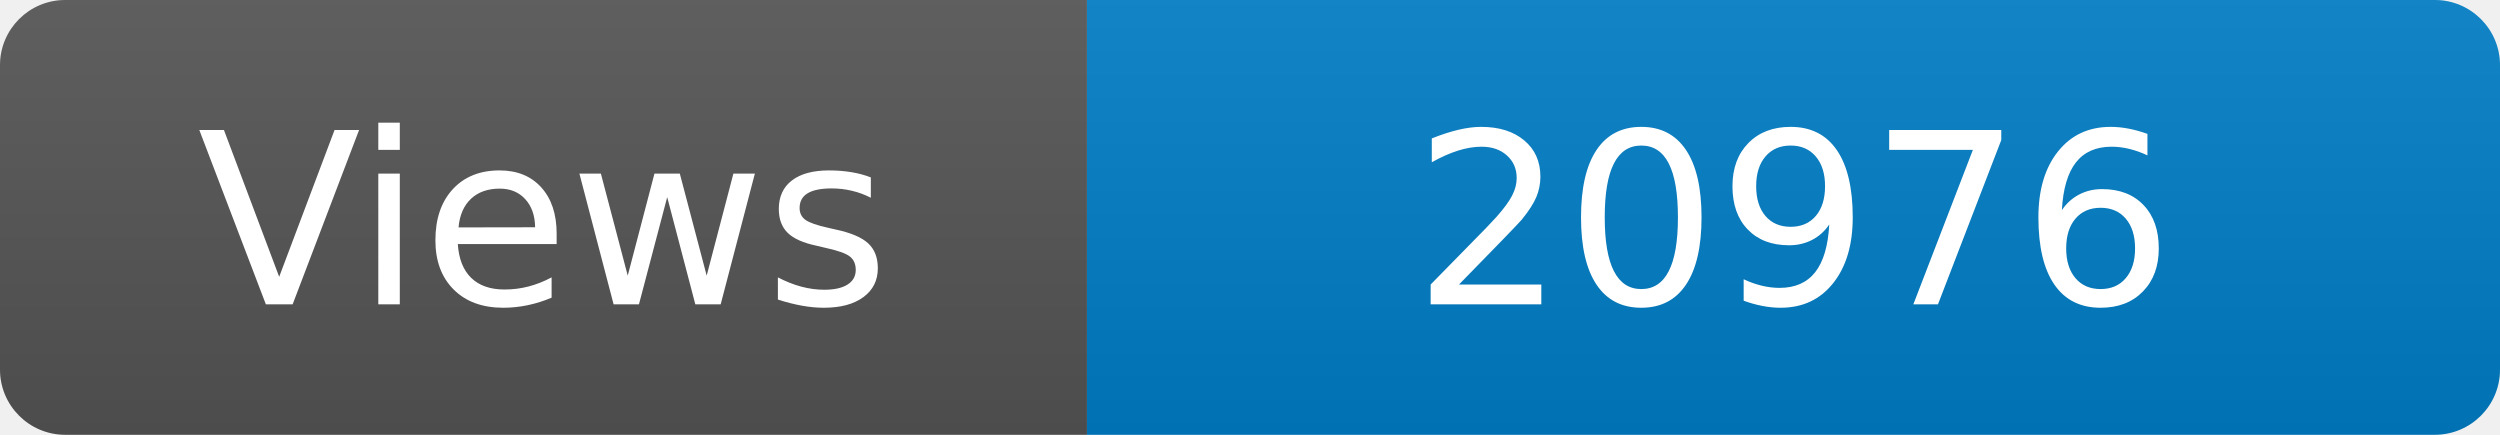
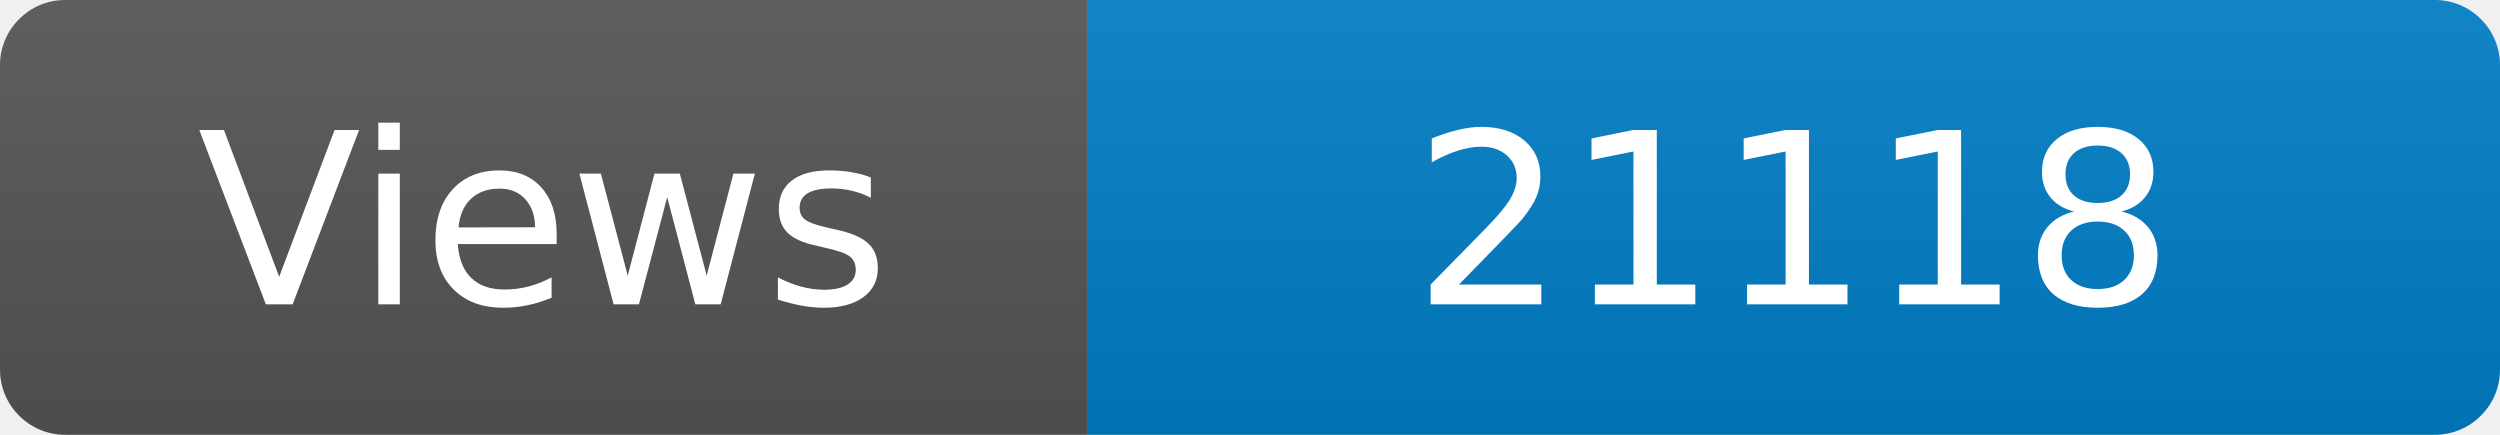
<svg xmlns="http://www.w3.org/2000/svg" width="115" height="20" role="img" aria-label="Maintained?: yes">
  <linearGradient id="s" x2="0" y2="100%">
    <stop offset="0" stop-color="#bbb" stop-opacity=".1" />
    <stop offset="1" stop-opacity=".1" />
  </linearGradient>
  <clipPath id="r">
    <rect width="115" height="20" rx="3" fill="#fff" />
  </clipPath>
  <g clip-path="url(#r)">
    <rect width="50" height="20" fill="#555" />
    <rect x="50" width="160" height="20" fill="#007ec6" />
    <rect width="115" height="20" fill="url(#s)" />
  </g>
  <g fill="#fff" text-anchor="middle" font-family="Verdana,Geneva,DejaVu Sans,sans-serif" font-size="110">
    <text x="250" y="140" transform="scale(.1)" fill="#fff">Views</text>
-     <text x="825" y="140" transform="scale(.1)" fill="#fff">20976</text>
+     <text x="825" y="140" transform="scale(.1)" fill="#fff">21118</text>
  </g>
</svg>
